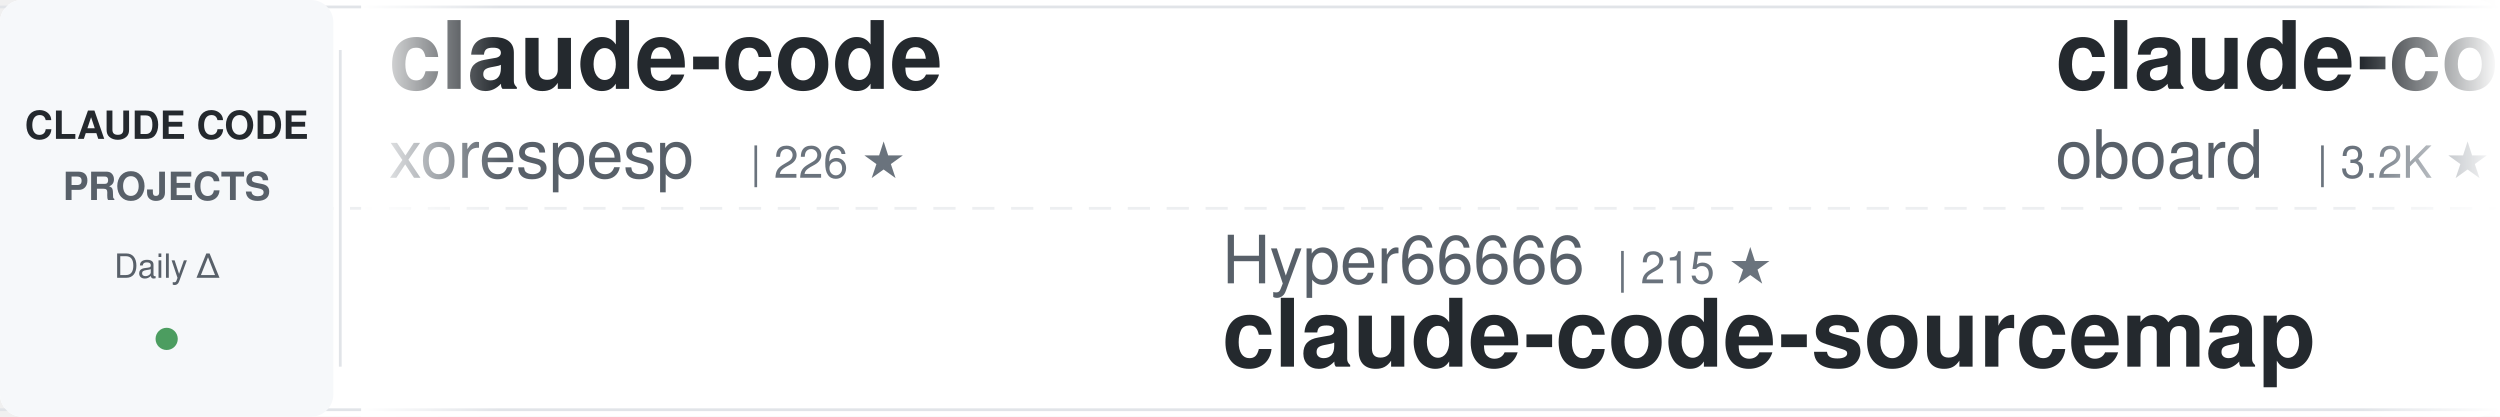
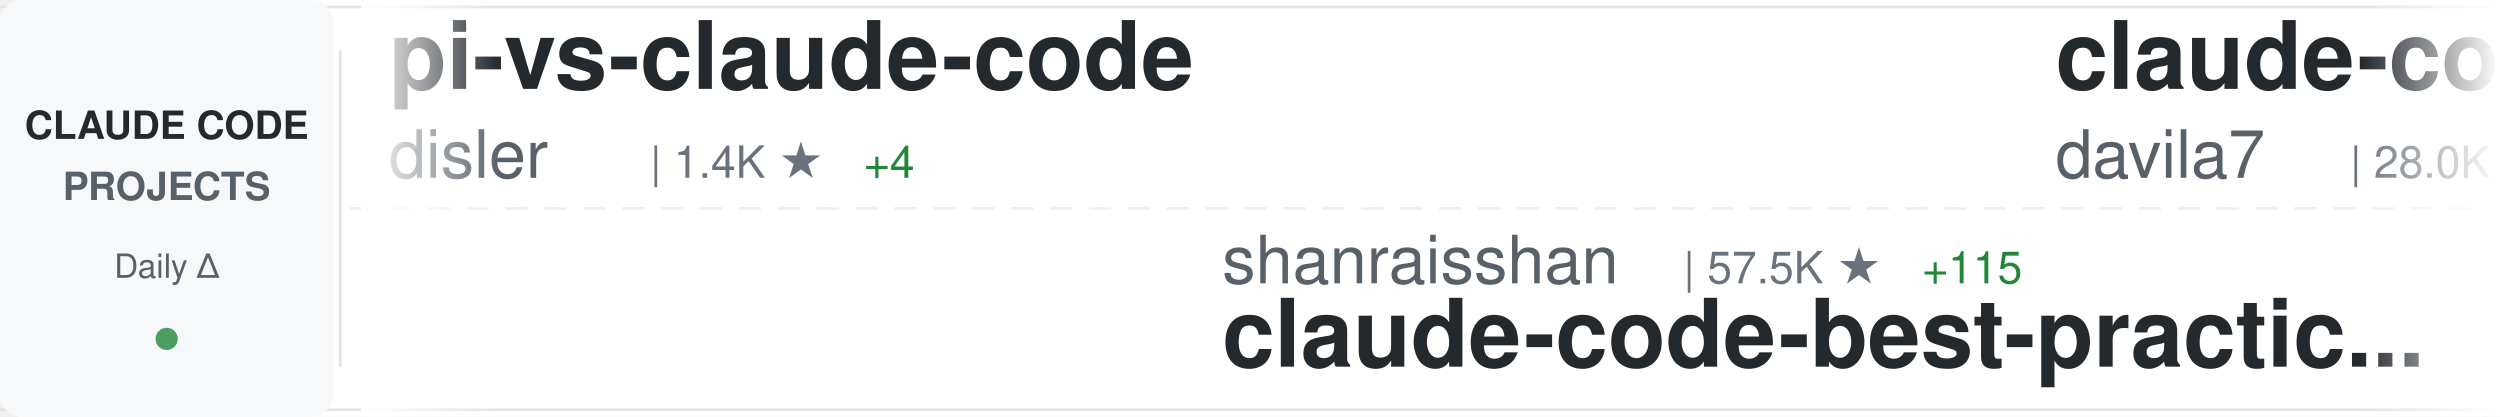
<svg xmlns="http://www.w3.org/2000/svg" width="900" height="150">
  <defs>
    <linearGradient id="awesomeLeftFade" x1="0%" y1="0%" x2="100%" y2="0%">
      <stop offset="0%" style="stop-color:#ffffff;stop-opacity:1" />
      <stop offset="100%" style="stop-color:#ffffff;stop-opacity:0" />
    </linearGradient>
    <linearGradient id="awesomeRightFade" x1="0%" y1="0%" x2="100%" y2="0%">
      <stop offset="0%" style="stop-color:#ffffff;stop-opacity:0" />
      <stop offset="100%" style="stop-color:#ffffff;stop-opacity:1" />
    </linearGradient>
  </defs>
  <rect width="900" height="150" fill="#ffffff" rx="8" />
  <rect x="0" y="2" width="900" height="1" fill="#e1e4e8" />
  <rect x="0" y="147" width="900" height="1" fill="#e1e4e8" />
  <line x1="0" y1="75" x2="900" y2="75" stroke="#e1e4e8" stroke-width="1" stroke-dasharray="8 6" opacity="0.6" />
  <rect x="0" y="0" width="120" height="150" fill="#f6f8fa" rx="8" />
  <text x="60" y="50" font-family="-apple-system, BlinkMacSystemFont, 'Segoe UI', Helvetica, Arial, sans-serif" font-size="14" font-weight="600" fill="#24292e" text-anchor="middle">CLAUDE CODE</text>
  <text x="60" y="72" font-family="-apple-system, BlinkMacSystemFont, 'Segoe UI', Helvetica, Arial, sans-serif" font-size="14" font-weight="600" fill="#586069" text-anchor="middle">PROJECTS</text>
  <text x="60" y="100" font-family="-apple-system, BlinkMacSystemFont, 'Segoe UI', Helvetica, Arial, sans-serif" font-size="12" font-weight="500" fill="#586069" text-anchor="middle">Daily Δ</text>
  <circle cx="60" cy="122" r="4" fill="#22863a" opacity="0.8" />
  <rect x="122" y="18" width="1" height="114" fill="#e1e4e8" />
  <clipPath id="awesomeTickerClip">
    <rect x="130" y="0" width="770" height="150" />
  </clipPath>
  <g clip-path="url(#awesomeTickerClip)">
    <g id="awesomeTickerItems">
      <animateTransform attributeName="transform" attributeType="XML" type="translate" from="0 0" to="-3000 0" dur="54s" repeatCount="indefinite" />
      <g transform="translate(0, 0)">
-         <text x="140" y="32" font-family="-apple-system, BlinkMacSystemFont, 'Segoe UI', Helvetica, Arial, sans-serif" font-size="34" font-weight="600" fill="#24292e">claude-code</text>
-         <text x="140" y="64" font-family="-apple-system, BlinkMacSystemFont, 'Segoe UI', Helvetica, Arial, sans-serif" font-size="24" font-weight="400" fill="#586069">xorespesp</text>
-         <text x="270" y="64" font-family="-apple-system, BlinkMacSystemFont, 'Segoe UI', Helvetica, Arial, sans-serif" font-size="16" font-weight="500" fill="#6a737d">| 226 ★</text>
+         <text x="140" y="32" font-family="-apple-system, BlinkMacSystemFont, 'Segoe UI', Helvetica, Arial, sans-serif" font-size="34" font-weight="600" fill="#24292e">pi-vs-claude-code</text>
+         <text x="140" y="64" font-family="-apple-system, BlinkMacSystemFont, 'Segoe UI', Helvetica, Arial, sans-serif" font-size="24" font-weight="400" fill="#586069">disler</text>
+         <text x="234" y="64" font-family="-apple-system, BlinkMacSystemFont, 'Segoe UI', Helvetica, Arial, sans-serif" font-size="16" font-weight="500" fill="#6a737d">| 1.4K ★</text>
+         <text x="311" y="64" font-family="-apple-system, BlinkMacSystemFont, 'Segoe UI', Helvetica, Arial, sans-serif" font-size="16" font-weight="500" fill="#22863a"> +4</text>
      </g>
      <g transform="translate(300, 0)">
-         <text x="140" y="102" font-family="-apple-system, BlinkMacSystemFont, 'Segoe UI', Helvetica, Arial, sans-serif" font-size="24" font-weight="400" fill="#586069">Hyper66666</text>
-         <text x="282" y="102" font-family="-apple-system, BlinkMacSystemFont, 'Segoe UI', Helvetica, Arial, sans-serif" font-size="16" font-weight="500" fill="#6a737d">| 215 ★</text>
-         <text x="140" y="132" font-family="-apple-system, BlinkMacSystemFont, 'Segoe UI', Helvetica, Arial, sans-serif" font-size="34" font-weight="600" fill="#24292e">claude-code-sourcemap</text>
+         <text x="140" y="102" font-family="-apple-system, BlinkMacSystemFont, 'Segoe UI', Helvetica, Arial, sans-serif" font-size="24" font-weight="400" fill="#586069">shanraisshan</text>
+         <text x="306" y="102" font-family="-apple-system, BlinkMacSystemFont, 'Segoe UI', Helvetica, Arial, sans-serif" font-size="16" font-weight="500" fill="#6a737d">| 57.5K ★</text>
+         <text x="392" y="102" font-family="-apple-system, BlinkMacSystemFont, 'Segoe UI', Helvetica, Arial, sans-serif" font-size="16" font-weight="500" fill="#22863a"> +115</text>
+         <text x="140" y="132" font-family="-apple-system, BlinkMacSystemFont, 'Segoe UI', Helvetica, Arial, sans-serif" font-size="34" font-weight="600" fill="#24292e">claude-code-best-practic...</text>
      </g>
      <g transform="translate(600, 0)">
-         <text x="140" y="32" font-family="-apple-system, BlinkMacSystemFont, 'Segoe UI', Helvetica, Arial, sans-serif" font-size="34" font-weight="600" fill="#24292e">claude-code-rev</text>
-         <text x="140" y="64" font-family="-apple-system, BlinkMacSystemFont, 'Segoe UI', Helvetica, Arial, sans-serif" font-size="24" font-weight="400" fill="#586069">oboard</text>
-         <text x="234" y="64" font-family="-apple-system, BlinkMacSystemFont, 'Segoe UI', Helvetica, Arial, sans-serif" font-size="16" font-weight="500" fill="#6a737d">| 3.2K ★</text>
-         <text x="311" y="64" font-family="-apple-system, BlinkMacSystemFont, 'Segoe UI', Helvetica, Arial, sans-serif" font-size="16" font-weight="500" fill="#22863a"> +1</text>
+         <text x="140" y="32" font-family="-apple-system, BlinkMacSystemFont, 'Segoe UI', Helvetica, Arial, sans-serif" font-size="34" font-weight="600" fill="#24292e">claude-code-templates</text>
+         <text x="140" y="64" font-family="-apple-system, BlinkMacSystemFont, 'Segoe UI', Helvetica, Arial, sans-serif" font-size="24" font-weight="400" fill="#586069">davila7</text>
+         <text x="246" y="64" font-family="-apple-system, BlinkMacSystemFont, 'Segoe UI', Helvetica, Arial, sans-serif" font-size="16" font-weight="500" fill="#6a737d">| 28.0K ★</text>
+         <text x="332" y="64" font-family="-apple-system, BlinkMacSystemFont, 'Segoe UI', Helvetica, Arial, sans-serif" font-size="16" font-weight="500" fill="#22863a"> +50</text>
      </g>
      <g transform="translate(900, 0)">
-         <text x="140" y="102" font-family="-apple-system, BlinkMacSystemFont, 'Segoe UI', Helvetica, Arial, sans-serif" font-size="24" font-weight="400" fill="#586069">luongnv89</text>
-         <text x="270" y="102" font-family="-apple-system, BlinkMacSystemFont, 'Segoe UI', Helvetica, Arial, sans-serif" font-size="16" font-weight="500" fill="#6a737d">| 36.9K ★</text>
-         <text x="356" y="102" font-family="-apple-system, BlinkMacSystemFont, 'Segoe UI', Helvetica, Arial, sans-serif" font-size="16" font-weight="500" fill="#22863a"> +167</text>
-         <text x="140" y="132" font-family="-apple-system, BlinkMacSystemFont, 'Segoe UI', Helvetica, Arial, sans-serif" font-size="34" font-weight="600" fill="#24292e">claude-howto</text>
+         <text x="140" y="102" font-family="-apple-system, BlinkMacSystemFont, 'Segoe UI', Helvetica, Arial, sans-serif" font-size="24" font-weight="400" fill="#586069">freestylefly</text>
+         <text x="306" y="102" font-family="-apple-system, BlinkMacSystemFont, 'Segoe UI', Helvetica, Arial, sans-serif" font-size="16" font-weight="500" fill="#6a737d">| 126 ★</text>
+         <text x="140" y="132" font-family="-apple-system, BlinkMacSystemFont, 'Segoe UI', Helvetica, Arial, sans-serif" font-size="34" font-weight="600" fill="#24292e">claude-code</text>
      </g>
      <g transform="translate(1200, 0)">
-         <text x="140" y="32" font-family="-apple-system, BlinkMacSystemFont, 'Segoe UI', Helvetica, Arial, sans-serif" font-size="34" font-weight="600" fill="#24292e">claude-code-showcase</text>
-         <text x="140" y="64" font-family="-apple-system, BlinkMacSystemFont, 'Segoe UI', Helvetica, Arial, sans-serif" font-size="24" font-weight="400" fill="#586069">ChrisWiles</text>
-         <text x="282" y="64" font-family="-apple-system, BlinkMacSystemFont, 'Segoe UI', Helvetica, Arial, sans-serif" font-size="16" font-weight="500" fill="#6a737d">| 5.9K ★</text>
-         <text x="359" y="64" font-family="-apple-system, BlinkMacSystemFont, 'Segoe UI', Helvetica, Arial, sans-serif" font-size="16" font-weight="500" fill="#22863a"> +1</text>
+         <text x="140" y="32" font-family="-apple-system, BlinkMacSystemFont, 'Segoe UI', Helvetica, Arial, sans-serif" font-size="34" font-weight="600" fill="#24292e">claude-code-sub-agents</text>
+         <text x="140" y="64" font-family="-apple-system, BlinkMacSystemFont, 'Segoe UI', Helvetica, Arial, sans-serif" font-size="24" font-weight="400" fill="#586069">lst97</text>
+         <text x="222" y="64" font-family="-apple-system, BlinkMacSystemFont, 'Segoe UI', Helvetica, Arial, sans-serif" font-size="16" font-weight="500" fill="#6a737d">| 1.6K ★</text>
+         <text x="299" y="64" font-family="-apple-system, BlinkMacSystemFont, 'Segoe UI', Helvetica, Arial, sans-serif" font-size="16" font-weight="500" fill="#22863a"> +1</text>
      </g>
      <g transform="translate(1500, 0)">
-         <text x="140" y="102" font-family="-apple-system, BlinkMacSystemFont, 'Segoe UI', Helvetica, Arial, sans-serif" font-size="24" font-weight="400" fill="#586069">repowise-dev</text>
-         <text x="306" y="102" font-family="-apple-system, BlinkMacSystemFont, 'Segoe UI', Helvetica, Arial, sans-serif" font-size="16" font-weight="500" fill="#6a737d">| 1.1K ★</text>
-         <text x="140" y="132" font-family="-apple-system, BlinkMacSystemFont, 'Segoe UI', Helvetica, Arial, sans-serif" font-size="34" font-weight="600" fill="#24292e">claude-code-prompts</text>
+         <text x="140" y="102" font-family="-apple-system, BlinkMacSystemFont, 'Segoe UI', Helvetica, Arial, sans-serif" font-size="24" font-weight="400" fill="#586069">fazxes</text>
+         <text x="234" y="102" font-family="-apple-system, BlinkMacSystemFont, 'Segoe UI', Helvetica, Arial, sans-serif" font-size="16" font-weight="500" fill="#6a737d">| 221 ★</text>
+         <text x="140" y="132" font-family="-apple-system, BlinkMacSystemFont, 'Segoe UI', Helvetica, Arial, sans-serif" font-size="34" font-weight="600" fill="#24292e">Claude-code</text>
      </g>
      <g transform="translate(1800, 0)">
-         <text x="140" y="32" font-family="-apple-system, BlinkMacSystemFont, 'Segoe UI', Helvetica, Arial, sans-serif" font-size="34" font-weight="600" fill="#24292e">claude-code-system-promp...</text>
-         <text x="140" y="64" font-family="-apple-system, BlinkMacSystemFont, 'Segoe UI', Helvetica, Arial, sans-serif" font-size="24" font-weight="400" fill="#586069">Piebald-AI</text>
-         <text x="282" y="64" font-family="-apple-system, BlinkMacSystemFont, 'Segoe UI', Helvetica, Arial, sans-serif" font-size="16" font-weight="500" fill="#6a737d">| 11.0K ★</text>
-         <text x="368" y="64" font-family="-apple-system, BlinkMacSystemFont, 'Segoe UI', Helvetica, Arial, sans-serif" font-size="16" font-weight="500" fill="#22863a"> +38</text>
+         <text x="140" y="32" font-family="-apple-system, BlinkMacSystemFont, 'Segoe UI', Helvetica, Arial, sans-serif" font-size="34" font-weight="600" fill="#24292e">learn-claude-code</text>
+         <text x="140" y="64" font-family="-apple-system, BlinkMacSystemFont, 'Segoe UI', Helvetica, Arial, sans-serif" font-size="24" font-weight="400" fill="#586069">shareAI-lab</text>
+         <text x="294" y="64" font-family="-apple-system, BlinkMacSystemFont, 'Segoe UI', Helvetica, Arial, sans-serif" font-size="16" font-weight="500" fill="#6a737d">| 66.3K ★</text>
+         <text x="380" y="64" font-family="-apple-system, BlinkMacSystemFont, 'Segoe UI', Helvetica, Arial, sans-serif" font-size="16" font-weight="500" fill="#22863a"> +214</text>
      </g>
      <g transform="translate(2100, 0)">
-         <text x="140" y="102" font-family="-apple-system, BlinkMacSystemFont, 'Segoe UI', Helvetica, Arial, sans-serif" font-size="24" font-weight="400" fill="#586069">edmund-io</text>
-         <text x="270" y="102" font-family="-apple-system, BlinkMacSystemFont, 'Segoe UI', Helvetica, Arial, sans-serif" font-size="16" font-weight="500" fill="#6a737d">| 1.5K ★</text>
-         <text x="347" y="102" font-family="-apple-system, BlinkMacSystemFont, 'Segoe UI', Helvetica, Arial, sans-serif" font-size="16" font-weight="500" fill="#22863a"> +1</text>
-         <text x="140" y="132" font-family="-apple-system, BlinkMacSystemFont, 'Segoe UI', Helvetica, Arial, sans-serif" font-size="34" font-weight="600" fill="#24292e">edmunds-claude-code</text>
+         <text x="140" y="102" font-family="-apple-system, BlinkMacSystemFont, 'Segoe UI', Helvetica, Arial, sans-serif" font-size="24" font-weight="400" fill="#586069">tanbiralam</text>
+         <text x="282" y="102" font-family="-apple-system, BlinkMacSystemFont, 'Segoe UI', Helvetica, Arial, sans-serif" font-size="16" font-weight="500" fill="#6a737d">| 1.9K ★</text>
+         <text x="359" y="102" font-family="-apple-system, BlinkMacSystemFont, 'Segoe UI', Helvetica, Arial, sans-serif" font-size="16" font-weight="500" fill="#22863a"> +6</text>
+         <text x="140" y="132" font-family="-apple-system, BlinkMacSystemFont, 'Segoe UI', Helvetica, Arial, sans-serif" font-size="34" font-weight="600" fill="#24292e">claude-code</text>
      </g>
      <g transform="translate(2400, 0)">
-         <text x="140" y="32" font-family="-apple-system, BlinkMacSystemFont, 'Segoe UI', Helvetica, Arial, sans-serif" font-size="34" font-weight="600" fill="#24292e">claude-code</text>
-         <text x="140" y="64" font-family="-apple-system, BlinkMacSystemFont, 'Segoe UI', Helvetica, Arial, sans-serif" font-size="24" font-weight="400" fill="#586069">freestylefly</text>
-         <text x="306" y="64" font-family="-apple-system, BlinkMacSystemFont, 'Segoe UI', Helvetica, Arial, sans-serif" font-size="16" font-weight="500" fill="#6a737d">| 126 ★</text>
+         <text x="140" y="32" font-family="-apple-system, BlinkMacSystemFont, 'Segoe UI', Helvetica, Arial, sans-serif" font-size="34" font-weight="600" fill="#24292e">antigravity-awesome-skil...</text>
+         <text x="140" y="64" font-family="-apple-system, BlinkMacSystemFont, 'Segoe UI', Helvetica, Arial, sans-serif" font-size="24" font-weight="400" fill="#586069">sickn33</text>
+         <text x="246" y="64" font-family="-apple-system, BlinkMacSystemFont, 'Segoe UI', Helvetica, Arial, sans-serif" font-size="16" font-weight="500" fill="#6a737d">| 40.5K ★</text>
+         <text x="332" y="64" font-family="-apple-system, BlinkMacSystemFont, 'Segoe UI', Helvetica, Arial, sans-serif" font-size="16" font-weight="500" fill="#22863a"> +96</text>
      </g>
      <g transform="translate(2700, 0)">
-         <text x="140" y="102" font-family="-apple-system, BlinkMacSystemFont, 'Segoe UI', Helvetica, Arial, sans-serif" font-size="24" font-weight="400" fill="#586069">kodu-ai</text>
-         <text x="246" y="102" font-family="-apple-system, BlinkMacSystemFont, 'Segoe UI', Helvetica, Arial, sans-serif" font-size="16" font-weight="500" fill="#6a737d">| 5.3K ★</text>
-         <text x="140" y="132" font-family="-apple-system, BlinkMacSystemFont, 'Segoe UI', Helvetica, Arial, sans-serif" font-size="34" font-weight="600" fill="#24292e">claude-coder</text>
+         <text x="140" y="102" font-family="-apple-system, BlinkMacSystemFont, 'Segoe UI', Helvetica, Arial, sans-serif" font-size="24" font-weight="400" fill="#586069">huangjia2019</text>
+         <text x="306" y="102" font-family="-apple-system, BlinkMacSystemFont, 'Segoe UI', Helvetica, Arial, sans-serif" font-size="16" font-weight="500" fill="#6a737d">| 828 ★</text>
+         <text x="374" y="102" font-family="-apple-system, BlinkMacSystemFont, 'Segoe UI', Helvetica, Arial, sans-serif" font-size="16" font-weight="500" fill="#22863a"> +4</text>
+         <text x="140" y="132" font-family="-apple-system, BlinkMacSystemFont, 'Segoe UI', Helvetica, Arial, sans-serif" font-size="34" font-weight="600" fill="#24292e">claude-code-engineering</text>
      </g>
      <g transform="translate(3000, 0)">
-         <text x="140" y="32" font-family="-apple-system, BlinkMacSystemFont, 'Segoe UI', Helvetica, Arial, sans-serif" font-size="34" font-weight="600" fill="#24292e">claude-code</text>
-         <text x="140" y="64" font-family="-apple-system, BlinkMacSystemFont, 'Segoe UI', Helvetica, Arial, sans-serif" font-size="24" font-weight="400" fill="#586069">xorespesp</text>
-         <text x="270" y="64" font-family="-apple-system, BlinkMacSystemFont, 'Segoe UI', Helvetica, Arial, sans-serif" font-size="16" font-weight="500" fill="#6a737d">| 226 ★</text>
+         <text x="140" y="32" font-family="-apple-system, BlinkMacSystemFont, 'Segoe UI', Helvetica, Arial, sans-serif" font-size="34" font-weight="600" fill="#24292e">pi-vs-claude-code</text>
+         <text x="140" y="64" font-family="-apple-system, BlinkMacSystemFont, 'Segoe UI', Helvetica, Arial, sans-serif" font-size="24" font-weight="400" fill="#586069">disler</text>
+         <text x="234" y="64" font-family="-apple-system, BlinkMacSystemFont, 'Segoe UI', Helvetica, Arial, sans-serif" font-size="16" font-weight="500" fill="#6a737d">| 1.4K ★</text>
+         <text x="311" y="64" font-family="-apple-system, BlinkMacSystemFont, 'Segoe UI', Helvetica, Arial, sans-serif" font-size="16" font-weight="500" fill="#22863a"> +4</text>
      </g>
      <g transform="translate(3300, 0)">
-         <text x="140" y="102" font-family="-apple-system, BlinkMacSystemFont, 'Segoe UI', Helvetica, Arial, sans-serif" font-size="24" font-weight="400" fill="#586069">Hyper66666</text>
-         <text x="282" y="102" font-family="-apple-system, BlinkMacSystemFont, 'Segoe UI', Helvetica, Arial, sans-serif" font-size="16" font-weight="500" fill="#6a737d">| 215 ★</text>
-         <text x="140" y="132" font-family="-apple-system, BlinkMacSystemFont, 'Segoe UI', Helvetica, Arial, sans-serif" font-size="34" font-weight="600" fill="#24292e">claude-code-sourcemap</text>
+         <text x="140" y="102" font-family="-apple-system, BlinkMacSystemFont, 'Segoe UI', Helvetica, Arial, sans-serif" font-size="24" font-weight="400" fill="#586069">shanraisshan</text>
+         <text x="306" y="102" font-family="-apple-system, BlinkMacSystemFont, 'Segoe UI', Helvetica, Arial, sans-serif" font-size="16" font-weight="500" fill="#6a737d">| 57.5K ★</text>
+         <text x="392" y="102" font-family="-apple-system, BlinkMacSystemFont, 'Segoe UI', Helvetica, Arial, sans-serif" font-size="16" font-weight="500" fill="#22863a"> +115</text>
+         <text x="140" y="132" font-family="-apple-system, BlinkMacSystemFont, 'Segoe UI', Helvetica, Arial, sans-serif" font-size="34" font-weight="600" fill="#24292e">claude-code-best-practic...</text>
      </g>
      <g transform="translate(3600, 0)">
-         <text x="140" y="32" font-family="-apple-system, BlinkMacSystemFont, 'Segoe UI', Helvetica, Arial, sans-serif" font-size="34" font-weight="600" fill="#24292e">claude-code-rev</text>
-         <text x="140" y="64" font-family="-apple-system, BlinkMacSystemFont, 'Segoe UI', Helvetica, Arial, sans-serif" font-size="24" font-weight="400" fill="#586069">oboard</text>
-         <text x="234" y="64" font-family="-apple-system, BlinkMacSystemFont, 'Segoe UI', Helvetica, Arial, sans-serif" font-size="16" font-weight="500" fill="#6a737d">| 3.2K ★</text>
-         <text x="311" y="64" font-family="-apple-system, BlinkMacSystemFont, 'Segoe UI', Helvetica, Arial, sans-serif" font-size="16" font-weight="500" fill="#22863a"> +1</text>
+         <text x="140" y="32" font-family="-apple-system, BlinkMacSystemFont, 'Segoe UI', Helvetica, Arial, sans-serif" font-size="34" font-weight="600" fill="#24292e">claude-code-templates</text>
+         <text x="140" y="64" font-family="-apple-system, BlinkMacSystemFont, 'Segoe UI', Helvetica, Arial, sans-serif" font-size="24" font-weight="400" fill="#586069">davila7</text>
+         <text x="246" y="64" font-family="-apple-system, BlinkMacSystemFont, 'Segoe UI', Helvetica, Arial, sans-serif" font-size="16" font-weight="500" fill="#6a737d">| 28.0K ★</text>
+         <text x="332" y="64" font-family="-apple-system, BlinkMacSystemFont, 'Segoe UI', Helvetica, Arial, sans-serif" font-size="16" font-weight="500" fill="#22863a"> +50</text>
      </g>
      <g transform="translate(3900, 0)">
-         <text x="140" y="102" font-family="-apple-system, BlinkMacSystemFont, 'Segoe UI', Helvetica, Arial, sans-serif" font-size="24" font-weight="400" fill="#586069">luongnv89</text>
-         <text x="270" y="102" font-family="-apple-system, BlinkMacSystemFont, 'Segoe UI', Helvetica, Arial, sans-serif" font-size="16" font-weight="500" fill="#6a737d">| 36.9K ★</text>
-         <text x="356" y="102" font-family="-apple-system, BlinkMacSystemFont, 'Segoe UI', Helvetica, Arial, sans-serif" font-size="16" font-weight="500" fill="#22863a"> +167</text>
-         <text x="140" y="132" font-family="-apple-system, BlinkMacSystemFont, 'Segoe UI', Helvetica, Arial, sans-serif" font-size="34" font-weight="600" fill="#24292e">claude-howto</text>
+         <text x="140" y="102" font-family="-apple-system, BlinkMacSystemFont, 'Segoe UI', Helvetica, Arial, sans-serif" font-size="24" font-weight="400" fill="#586069">freestylefly</text>
+         <text x="306" y="102" font-family="-apple-system, BlinkMacSystemFont, 'Segoe UI', Helvetica, Arial, sans-serif" font-size="16" font-weight="500" fill="#6a737d">| 126 ★</text>
+         <text x="140" y="132" font-family="-apple-system, BlinkMacSystemFont, 'Segoe UI', Helvetica, Arial, sans-serif" font-size="34" font-weight="600" fill="#24292e">claude-code</text>
      </g>
    </g>
  </g>
  <rect x="130" y="0" width="50" height="150" fill="url(#awesomeLeftFade)" />
  <rect x="850" y="0" width="50" height="150" fill="url(#awesomeRightFade)" />
</svg>
